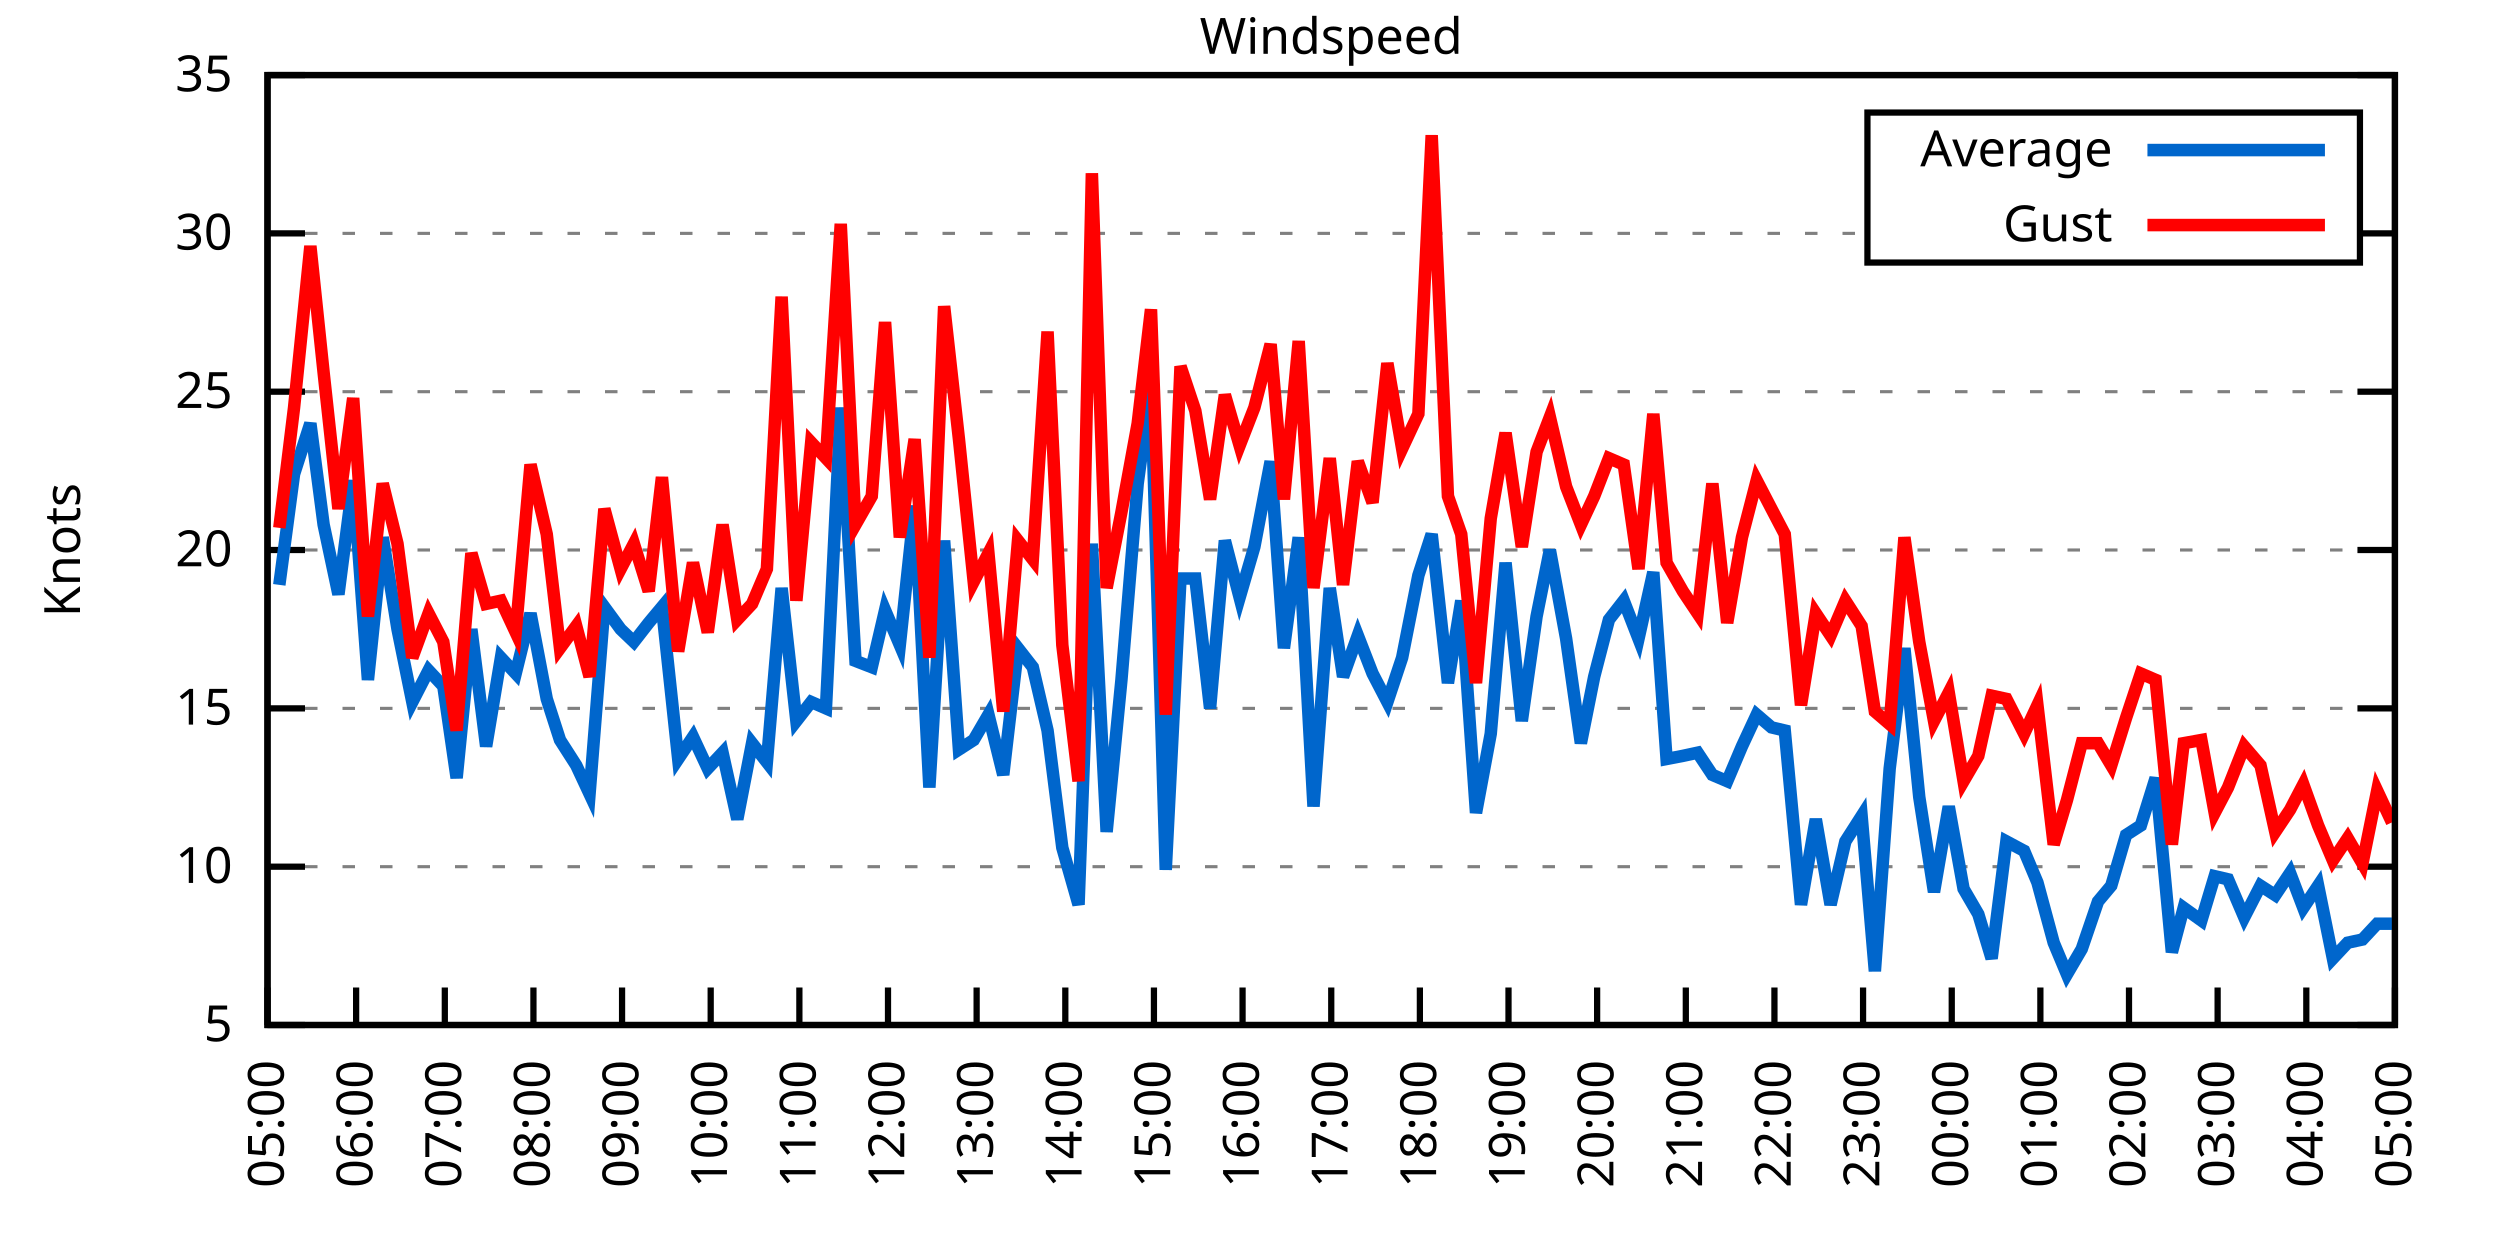
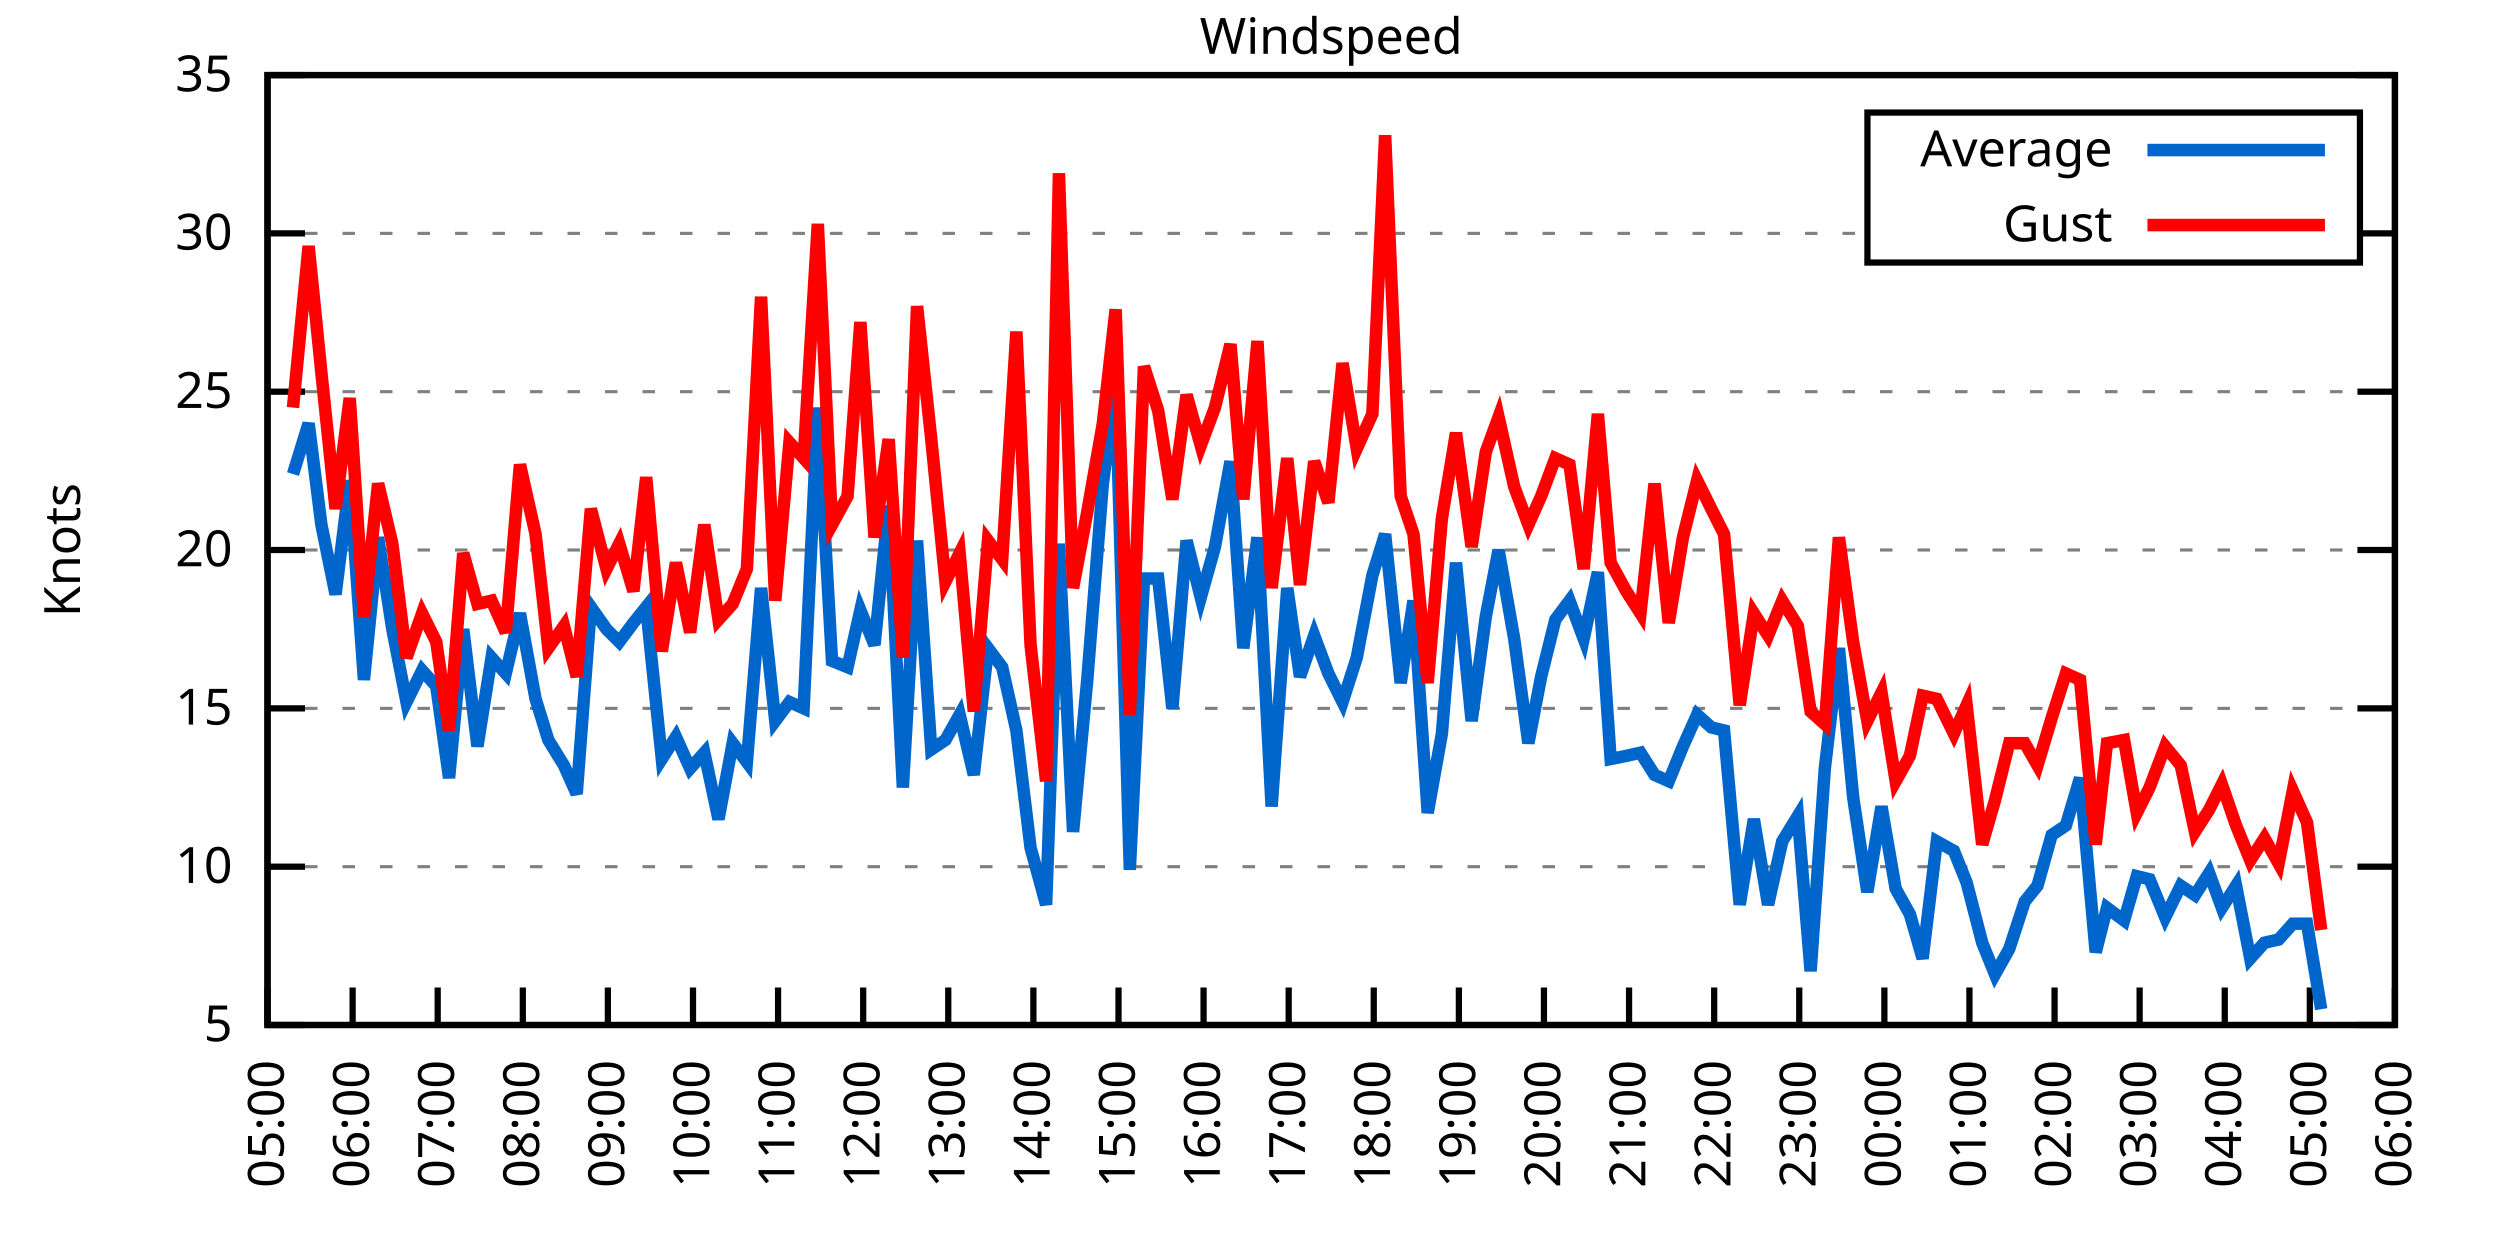
<svg xmlns="http://www.w3.org/2000/svg" xmlns:xlink="http://www.w3.org/1999/xlink" width="400" height="200" viewBox="0 0 400 200">
  <g id="gnuplot_canvas">
    <rect x="0" y="0" width="400" height="200" fill="none" />
    <defs>
      <circle id="gpDot" r="0.5" stroke-width="0.5" stroke="currentColor" />
      <path id="gpPt0" stroke-width="0.333" stroke="currentColor" d="M-1,0 h2 M0,-1 v2" />
      <path id="gpPt1" stroke-width="0.333" stroke="currentColor" d="M-1,-1 L1,1 M1,-1 L-1,1" />
      <path id="gpPt2" stroke-width="0.333" stroke="currentColor" d="M-1,0 L1,0 M0,-1 L0,1 M-1,-1 L1,1 M-1,1 L1,-1" />
      <rect id="gpPt3" stroke-width="0.333" stroke="currentColor" x="-1" y="-1" width="2" height="2" />
      <rect id="gpPt4" stroke-width="0.333" stroke="currentColor" fill="currentColor" x="-1" y="-1" width="2" height="2" />
      <circle id="gpPt5" stroke-width="0.333" stroke="currentColor" cx="0" cy="0" r="1" />
      <use xlink:href="#gpPt5" id="gpPt6" fill="currentColor" stroke="none" />
      <path id="gpPt7" stroke-width="0.333" stroke="currentColor" d="M0,-1.33 L-1.33,0.67 L1.33,0.67 z" />
      <use xlink:href="#gpPt7" id="gpPt8" fill="currentColor" stroke="none" />
      <use xlink:href="#gpPt7" id="gpPt9" stroke="currentColor" transform="rotate(180)" />
      <use xlink:href="#gpPt9" id="gpPt10" fill="currentColor" stroke="none" />
      <use xlink:href="#gpPt3" id="gpPt11" stroke="currentColor" transform="rotate(45)" />
      <use xlink:href="#gpPt11" id="gpPt12" fill="currentColor" stroke="none" />
      <path id="gpPt13" stroke-width="0.333" stroke="currentColor" d="M0,1.330 L1.265,0.411 L0.782,-1.067 L-0.782,-1.076 L-1.265,0.411 z" />
      <use xlink:href="#gpPt13" id="gpPt14" fill="currentColor" stroke="none" />
      <filter id="textbox" filterUnits="objectBoundingBox" x="0" y="0" height="1" width="1">
        <feFlood flood-color="white" flood-opacity="1" result="bgnd" />
        <feComposite in="SourceGraphic" in2="bgnd" operator="atop" />
      </filter>
      <filter id="greybox" filterUnits="objectBoundingBox" x="0" y="0" height="1" width="1">
        <feFlood flood-color="lightgrey" flood-opacity="1" result="grey" />
        <feComposite in="SourceGraphic" in2="grey" operator="atop" />
      </filter>
    </defs>
    <g fill="none" color="white" stroke="currentColor" stroke-width="1.00" stroke-linecap="butt" stroke-linejoin="miter">
</g>
    <g fill="none" color="black" stroke="currentColor" stroke-width="1.00" stroke-linecap="butt" stroke-linejoin="miter">
      <g stroke="none" shape-rendering="crispEdges">
        <polygon fill="rgb(255, 255, 255)" points="42.80,164.00 383.18,164.00 383.18,12.02 42.80,12.02 " />
      </g>
    </g>
    <g fill="none" color="black" stroke="currentColor" stroke-width="1.00" stroke-linecap="butt" stroke-linejoin="miter">
</g>
    <g fill="none" color="black" stroke="black" stroke-width="0.50" stroke-linecap="butt" stroke-linejoin="miter">
</g>
    <g fill="none" color="gray" stroke="currentColor" stroke-width="0.50" stroke-linecap="butt" stroke-linejoin="miter">
      <path stroke="gray" stroke-dasharray="2,4" class="gridline" d="M42.80,164.00 L383.19,164.00  " />
    </g>
    <g fill="none" color="gray" stroke="gray" stroke-width="1.00" stroke-linecap="butt" stroke-linejoin="miter">
</g>
    <g fill="none" color="black" stroke="currentColor" stroke-width="1.00" stroke-linecap="butt" stroke-linejoin="miter">
      <path stroke="black" d="M42.80,164.00 L48.80,164.00 M383.19,164.00 L377.19,164.00  " />
      <g transform="translate(37.20,166.60)" stroke="none" fill="black" font-family="Sans" font-size="8.00" text-anchor="end">
        <text>
          <tspan font-family="Sans"> 5</tspan>
        </text>
      </g>
    </g>
    <g fill="none" color="black" stroke="currentColor" stroke-width="1.00" stroke-linecap="butt" stroke-linejoin="miter">
</g>
    <g fill="none" color="black" stroke="black" stroke-width="0.50" stroke-linecap="butt" stroke-linejoin="miter">
</g>
    <g fill="none" color="gray" stroke="currentColor" stroke-width="0.50" stroke-linecap="butt" stroke-linejoin="miter">
      <path stroke="gray" stroke-dasharray="2,4" class="gridline" d="M42.80,138.67 L383.19,138.67  " />
    </g>
    <g fill="none" color="gray" stroke="gray" stroke-width="1.00" stroke-linecap="butt" stroke-linejoin="miter">
</g>
    <g fill="none" color="black" stroke="currentColor" stroke-width="1.00" stroke-linecap="butt" stroke-linejoin="miter">
      <path stroke="black" d="M42.80,138.67 L48.80,138.67 M383.19,138.67 L377.19,138.67  " />
      <g transform="translate(37.20,141.27)" stroke="none" fill="black" font-family="Sans" font-size="8.00" text-anchor="end">
        <text>
          <tspan font-family="Sans"> 10</tspan>
        </text>
      </g>
    </g>
    <g fill="none" color="black" stroke="currentColor" stroke-width="1.00" stroke-linecap="butt" stroke-linejoin="miter">
</g>
    <g fill="none" color="black" stroke="black" stroke-width="0.50" stroke-linecap="butt" stroke-linejoin="miter">
</g>
    <g fill="none" color="gray" stroke="currentColor" stroke-width="0.50" stroke-linecap="butt" stroke-linejoin="miter">
      <path stroke="gray" stroke-dasharray="2,4" class="gridline" d="M42.80,113.34 L383.19,113.34  " />
    </g>
    <g fill="none" color="gray" stroke="gray" stroke-width="1.00" stroke-linecap="butt" stroke-linejoin="miter">
</g>
    <g fill="none" color="black" stroke="currentColor" stroke-width="1.00" stroke-linecap="butt" stroke-linejoin="miter">
      <path stroke="black" d="M42.80,113.34 L48.80,113.34 M383.19,113.34 L377.19,113.34  " />
      <g transform="translate(37.20,115.94)" stroke="none" fill="black" font-family="Sans" font-size="8.00" text-anchor="end">
        <text>
          <tspan font-family="Sans"> 15</tspan>
        </text>
      </g>
    </g>
    <g fill="none" color="black" stroke="currentColor" stroke-width="1.00" stroke-linecap="butt" stroke-linejoin="miter">
</g>
    <g fill="none" color="black" stroke="black" stroke-width="0.50" stroke-linecap="butt" stroke-linejoin="miter">
</g>
    <g fill="none" color="gray" stroke="currentColor" stroke-width="0.50" stroke-linecap="butt" stroke-linejoin="miter">
      <path stroke="gray" stroke-dasharray="2,4" class="gridline" d="M42.80,88.00 L383.19,88.00  " />
    </g>
    <g fill="none" color="gray" stroke="gray" stroke-width="1.00" stroke-linecap="butt" stroke-linejoin="miter">
</g>
    <g fill="none" color="black" stroke="currentColor" stroke-width="1.00" stroke-linecap="butt" stroke-linejoin="miter">
      <path stroke="black" d="M42.80,88.00 L48.80,88.00 M383.19,88.00 L377.19,88.00  " />
      <g transform="translate(37.20,90.60)" stroke="none" fill="black" font-family="Sans" font-size="8.00" text-anchor="end">
        <text>
          <tspan font-family="Sans"> 20</tspan>
        </text>
      </g>
    </g>
    <g fill="none" color="black" stroke="currentColor" stroke-width="1.00" stroke-linecap="butt" stroke-linejoin="miter">
</g>
    <g fill="none" color="black" stroke="black" stroke-width="0.50" stroke-linecap="butt" stroke-linejoin="miter">
</g>
    <g fill="none" color="gray" stroke="currentColor" stroke-width="0.50" stroke-linecap="butt" stroke-linejoin="miter">
      <path stroke="gray" stroke-dasharray="2,4" class="gridline" d="M42.80,62.67 L383.19,62.67  " />
    </g>
    <g fill="none" color="gray" stroke="gray" stroke-width="1.00" stroke-linecap="butt" stroke-linejoin="miter">
</g>
    <g fill="none" color="black" stroke="currentColor" stroke-width="1.00" stroke-linecap="butt" stroke-linejoin="miter">
      <path stroke="black" d="M42.80,62.67 L48.80,62.67 M383.19,62.67 L377.19,62.67  " />
      <g transform="translate(37.20,65.27)" stroke="none" fill="black" font-family="Sans" font-size="8.00" text-anchor="end">
        <text>
          <tspan font-family="Sans"> 25</tspan>
        </text>
      </g>
    </g>
    <g fill="none" color="black" stroke="currentColor" stroke-width="1.00" stroke-linecap="butt" stroke-linejoin="miter">
</g>
    <g fill="none" color="black" stroke="black" stroke-width="0.50" stroke-linecap="butt" stroke-linejoin="miter">
</g>
    <g fill="none" color="gray" stroke="currentColor" stroke-width="0.50" stroke-linecap="butt" stroke-linejoin="miter">
      <path stroke="gray" stroke-dasharray="2,4" class="gridline" d="M42.80,37.34 L298.79,37.34 M377.59,37.34 L383.19,37.34  " />
    </g>
    <g fill="none" color="gray" stroke="gray" stroke-width="1.00" stroke-linecap="butt" stroke-linejoin="miter">
</g>
    <g fill="none" color="black" stroke="currentColor" stroke-width="1.00" stroke-linecap="butt" stroke-linejoin="miter">
      <path stroke="black" d="M42.80,37.34 L48.80,37.34 M383.19,37.34 L377.19,37.34  " />
      <g transform="translate(37.20,39.94)" stroke="none" fill="black" font-family="Sans" font-size="8.00" text-anchor="end">
        <text>
          <tspan font-family="Sans"> 30</tspan>
        </text>
      </g>
    </g>
    <g fill="none" color="black" stroke="currentColor" stroke-width="1.00" stroke-linecap="butt" stroke-linejoin="miter">
</g>
    <g fill="none" color="black" stroke="black" stroke-width="0.50" stroke-linecap="butt" stroke-linejoin="miter">
</g>
    <g fill="none" color="gray" stroke="currentColor" stroke-width="0.50" stroke-linecap="butt" stroke-linejoin="miter">
      <path stroke="gray" stroke-dasharray="2,4" class="gridline" d="M42.80,12.01 L383.19,12.01  " />
    </g>
    <g fill="none" color="gray" stroke="gray" stroke-width="1.00" stroke-linecap="butt" stroke-linejoin="miter">
</g>
    <g fill="none" color="black" stroke="currentColor" stroke-width="1.00" stroke-linecap="butt" stroke-linejoin="miter">
      <path stroke="black" d="M42.80,12.01 L48.80,12.01 M383.19,12.01 L377.19,12.01  " />
      <g transform="translate(37.20,14.61)" stroke="none" fill="black" font-family="Sans" font-size="8.00" text-anchor="end">
        <text>
          <tspan font-family="Sans"> 35</tspan>
        </text>
      </g>
    </g>
    <g fill="none" color="black" stroke="currentColor" stroke-width="1.00" stroke-linecap="butt" stroke-linejoin="miter">
      <path stroke="black" d="M42.80,164.00 L42.80,158.00  " />
      <g transform="translate(45.40,169.60) rotate(270.00)" stroke="none" fill="black" font-family="Sans" font-size="8.00" text-anchor="end">
        <text>
          <tspan font-family="Sans">05:00</tspan>
        </text>
      </g>
    </g>
    <g fill="none" color="black" stroke="currentColor" stroke-width="1.00" stroke-linecap="butt" stroke-linejoin="miter">
-       <path stroke="black" d="M56.98,164.00 L56.98,158.00  " />
-       <g transform="translate(59.58,169.60) rotate(270.00)" stroke="none" fill="black" font-family="Sans" font-size="8.00" text-anchor="end">
+       <path stroke="black" d="M56.42,164.00 L56.42,158.00  " />
+       <g transform="translate(59.02,169.60) rotate(270.00)" stroke="none" fill="black" font-family="Sans" font-size="8.00" text-anchor="end">
        <text>
          <tspan font-family="Sans">06:00</tspan>
        </text>
      </g>
    </g>
    <g fill="none" color="black" stroke="currentColor" stroke-width="1.00" stroke-linecap="butt" stroke-linejoin="miter">
-       <path stroke="black" d="M71.17,164.00 L71.17,158.00  " />
-       <g transform="translate(73.77,169.60) rotate(270.00)" stroke="none" fill="black" font-family="Sans" font-size="8.00" text-anchor="end">
+       <path stroke="black" d="M70.03,164.00 L70.03,158.00  " />
+       <g transform="translate(72.63,169.60) rotate(270.00)" stroke="none" fill="black" font-family="Sans" font-size="8.00" text-anchor="end">
        <text>
          <tspan font-family="Sans">07:00</tspan>
        </text>
      </g>
    </g>
    <g fill="none" color="black" stroke="currentColor" stroke-width="1.00" stroke-linecap="butt" stroke-linejoin="miter">
-       <path stroke="black" d="M85.35,164.00 L85.35,158.00  " />
-       <g transform="translate(87.95,169.60) rotate(270.00)" stroke="none" fill="black" font-family="Sans" font-size="8.00" text-anchor="end">
+       <path stroke="black" d="M83.65,164.00 L83.65,158.00  " />
+       <g transform="translate(86.25,169.60) rotate(270.00)" stroke="none" fill="black" font-family="Sans" font-size="8.00" text-anchor="end">
        <text>
          <tspan font-family="Sans">08:00</tspan>
        </text>
      </g>
    </g>
    <g fill="none" color="black" stroke="currentColor" stroke-width="1.00" stroke-linecap="butt" stroke-linejoin="miter">
-       <path stroke="black" d="M99.53,164.00 L99.53,158.00  " />
-       <g transform="translate(102.13,169.60) rotate(270.00)" stroke="none" fill="black" font-family="Sans" font-size="8.00" text-anchor="end">
+       <path stroke="black" d="M97.26,164.00 L97.26,158.00  " />
+       <g transform="translate(99.86,169.60) rotate(270.00)" stroke="none" fill="black" font-family="Sans" font-size="8.00" text-anchor="end">
        <text>
          <tspan font-family="Sans">09:00</tspan>
        </text>
      </g>
    </g>
    <g fill="none" color="black" stroke="currentColor" stroke-width="1.00" stroke-linecap="butt" stroke-linejoin="miter">
-       <path stroke="black" d="M113.71,164.00 L113.71,158.00  " />
-       <g transform="translate(116.31,169.60) rotate(270.00)" stroke="none" fill="black" font-family="Sans" font-size="8.00" text-anchor="end">
+       <path stroke="black" d="M110.88,164.00 L110.88,158.00  " />
+       <g transform="translate(113.48,169.60) rotate(270.00)" stroke="none" fill="black" font-family="Sans" font-size="8.00" text-anchor="end">
        <text>
          <tspan font-family="Sans">10:00</tspan>
        </text>
      </g>
    </g>
    <g fill="none" color="black" stroke="currentColor" stroke-width="1.00" stroke-linecap="butt" stroke-linejoin="miter">
-       <path stroke="black" d="M127.90,164.00 L127.90,158.00  " />
-       <g transform="translate(130.50,169.60) rotate(270.00)" stroke="none" fill="black" font-family="Sans" font-size="8.00" text-anchor="end">
+       <path stroke="black" d="M124.49,164.00 L124.49,158.00  " />
+       <g transform="translate(127.09,169.60) rotate(270.00)" stroke="none" fill="black" font-family="Sans" font-size="8.00" text-anchor="end">
        <text>
          <tspan font-family="Sans">11:00</tspan>
        </text>
      </g>
    </g>
    <g fill="none" color="black" stroke="currentColor" stroke-width="1.00" stroke-linecap="butt" stroke-linejoin="miter">
-       <path stroke="black" d="M142.08,164.00 L142.08,158.00  " />
-       <g transform="translate(144.68,169.60) rotate(270.00)" stroke="none" fill="black" font-family="Sans" font-size="8.00" text-anchor="end">
+       <path stroke="black" d="M138.11,164.00 L138.11,158.00  " />
+       <g transform="translate(140.71,169.60) rotate(270.00)" stroke="none" fill="black" font-family="Sans" font-size="8.00" text-anchor="end">
        <text>
          <tspan font-family="Sans">12:00</tspan>
        </text>
      </g>
    </g>
    <g fill="none" color="black" stroke="currentColor" stroke-width="1.00" stroke-linecap="butt" stroke-linejoin="miter">
-       <path stroke="black" d="M156.26,164.00 L156.26,158.00  " />
-       <g transform="translate(158.86,169.60) rotate(270.00)" stroke="none" fill="black" font-family="Sans" font-size="8.00" text-anchor="end">
+       <path stroke="black" d="M151.72,164.00 L151.72,158.00  " />
+       <g transform="translate(154.32,169.60) rotate(270.00)" stroke="none" fill="black" font-family="Sans" font-size="8.00" text-anchor="end">
        <text>
          <tspan font-family="Sans">13:00</tspan>
        </text>
      </g>
    </g>
    <g fill="none" color="black" stroke="currentColor" stroke-width="1.00" stroke-linecap="butt" stroke-linejoin="miter">
-       <path stroke="black" d="M170.45,164.00 L170.45,158.00  " />
-       <g transform="translate(173.05,169.60) rotate(270.00)" stroke="none" fill="black" font-family="Sans" font-size="8.00" text-anchor="end">
+       <path stroke="black" d="M165.34,164.00 L165.34,158.00  " />
+       <g transform="translate(167.94,169.60) rotate(270.00)" stroke="none" fill="black" font-family="Sans" font-size="8.00" text-anchor="end">
        <text>
          <tspan font-family="Sans">14:00</tspan>
        </text>
      </g>
    </g>
    <g fill="none" color="black" stroke="currentColor" stroke-width="1.00" stroke-linecap="butt" stroke-linejoin="miter">
-       <path stroke="black" d="M184.63,164.00 L184.63,158.00  " />
-       <g transform="translate(187.23,169.60) rotate(270.00)" stroke="none" fill="black" font-family="Sans" font-size="8.00" text-anchor="end">
+       <path stroke="black" d="M178.96,164.00 L178.96,158.00  " />
+       <g transform="translate(181.56,169.60) rotate(270.00)" stroke="none" fill="black" font-family="Sans" font-size="8.00" text-anchor="end">
        <text>
          <tspan font-family="Sans">15:00</tspan>
        </text>
      </g>
    </g>
    <g fill="none" color="black" stroke="currentColor" stroke-width="1.00" stroke-linecap="butt" stroke-linejoin="miter">
-       <path stroke="black" d="M198.81,164.00 L198.81,158.00  " />
-       <g transform="translate(201.41,169.60) rotate(270.00)" stroke="none" fill="black" font-family="Sans" font-size="8.00" text-anchor="end">
+       <path stroke="black" d="M192.57,164.00 L192.57,158.00  " />
+       <g transform="translate(195.17,169.60) rotate(270.00)" stroke="none" fill="black" font-family="Sans" font-size="8.00" text-anchor="end">
        <text>
          <tspan font-family="Sans">16:00</tspan>
        </text>
      </g>
    </g>
    <g fill="none" color="black" stroke="currentColor" stroke-width="1.00" stroke-linecap="butt" stroke-linejoin="miter">
-       <path stroke="black" d="M213.00,164.00 L213.00,158.00  " />
-       <g transform="translate(215.60,169.60) rotate(270.00)" stroke="none" fill="black" font-family="Sans" font-size="8.00" text-anchor="end">
+       <path stroke="black" d="M206.19,164.00 L206.19,158.00  " />
+       <g transform="translate(208.79,169.60) rotate(270.00)" stroke="none" fill="black" font-family="Sans" font-size="8.00" text-anchor="end">
        <text>
          <tspan font-family="Sans">17:00</tspan>
        </text>
      </g>
    </g>
    <g fill="none" color="black" stroke="currentColor" stroke-width="1.00" stroke-linecap="butt" stroke-linejoin="miter">
-       <path stroke="black" d="M227.18,164.00 L227.18,158.00  " />
-       <g transform="translate(229.78,169.60) rotate(270.00)" stroke="none" fill="black" font-family="Sans" font-size="8.00" text-anchor="end">
+       <path stroke="black" d="M219.80,164.00 L219.80,158.00  " />
+       <g transform="translate(222.40,169.60) rotate(270.00)" stroke="none" fill="black" font-family="Sans" font-size="8.00" text-anchor="end">
        <text>
          <tspan font-family="Sans">18:00</tspan>
        </text>
      </g>
    </g>
    <g fill="none" color="black" stroke="currentColor" stroke-width="1.00" stroke-linecap="butt" stroke-linejoin="miter">
-       <path stroke="black" d="M241.36,164.00 L241.36,158.00  " />
-       <g transform="translate(243.96,169.60) rotate(270.00)" stroke="none" fill="black" font-family="Sans" font-size="8.00" text-anchor="end">
+       <path stroke="black" d="M233.42,164.00 L233.42,158.00  " />
+       <g transform="translate(236.02,169.60) rotate(270.00)" stroke="none" fill="black" font-family="Sans" font-size="8.00" text-anchor="end">
        <text>
          <tspan font-family="Sans">19:00</tspan>
        </text>
      </g>
    </g>
    <g fill="none" color="black" stroke="currentColor" stroke-width="1.00" stroke-linecap="butt" stroke-linejoin="miter">
-       <path stroke="black" d="M255.54,164.00 L255.54,158.00  " />
-       <g transform="translate(258.14,169.60) rotate(270.00)" stroke="none" fill="black" font-family="Sans" font-size="8.00" text-anchor="end">
+       <path stroke="black" d="M247.03,164.00 L247.03,158.00  " />
+       <g transform="translate(249.63,169.60) rotate(270.00)" stroke="none" fill="black" font-family="Sans" font-size="8.00" text-anchor="end">
        <text>
          <tspan font-family="Sans">20:00</tspan>
        </text>
      </g>
    </g>
    <g fill="none" color="black" stroke="currentColor" stroke-width="1.00" stroke-linecap="butt" stroke-linejoin="miter">
-       <path stroke="black" d="M269.73,164.00 L269.73,158.00  " />
-       <g transform="translate(272.33,169.60) rotate(270.00)" stroke="none" fill="black" font-family="Sans" font-size="8.00" text-anchor="end">
+       <path stroke="black" d="M260.65,164.00 L260.65,158.00  " />
+       <g transform="translate(263.25,169.60) rotate(270.00)" stroke="none" fill="black" font-family="Sans" font-size="8.00" text-anchor="end">
        <text>
          <tspan font-family="Sans">21:00</tspan>
        </text>
      </g>
    </g>
    <g fill="none" color="black" stroke="currentColor" stroke-width="1.00" stroke-linecap="butt" stroke-linejoin="miter">
-       <path stroke="black" d="M283.91,164.00 L283.91,158.00  " />
-       <g transform="translate(286.51,169.60) rotate(270.00)" stroke="none" fill="black" font-family="Sans" font-size="8.00" text-anchor="end">
+       <path stroke="black" d="M274.27,164.00 L274.27,158.00  " />
+       <g transform="translate(276.87,169.60) rotate(270.00)" stroke="none" fill="black" font-family="Sans" font-size="8.00" text-anchor="end">
        <text>
          <tspan font-family="Sans">22:00</tspan>
        </text>
      </g>
    </g>
    <g fill="none" color="black" stroke="currentColor" stroke-width="1.00" stroke-linecap="butt" stroke-linejoin="miter">
-       <path stroke="black" d="M298.09,164.00 L298.09,158.00  " />
-       <g transform="translate(300.69,169.60) rotate(270.00)" stroke="none" fill="black" font-family="Sans" font-size="8.00" text-anchor="end">
+       <path stroke="black" d="M287.88,164.00 L287.88,158.00  " />
+       <g transform="translate(290.48,169.60) rotate(270.00)" stroke="none" fill="black" font-family="Sans" font-size="8.00" text-anchor="end">
        <text>
          <tspan font-family="Sans">23:00</tspan>
        </text>
      </g>
    </g>
    <g fill="none" color="black" stroke="currentColor" stroke-width="1.00" stroke-linecap="butt" stroke-linejoin="miter">
-       <path stroke="black" d="M312.28,164.00 L312.28,158.00  " />
-       <g transform="translate(314.88,169.60) rotate(270.00)" stroke="none" fill="black" font-family="Sans" font-size="8.00" text-anchor="end">
+       <path stroke="black" d="M301.50,164.00 L301.50,158.00  " />
+       <g transform="translate(304.10,169.60) rotate(270.00)" stroke="none" fill="black" font-family="Sans" font-size="8.00" text-anchor="end">
        <text>
          <tspan font-family="Sans">00:00</tspan>
        </text>
      </g>
    </g>
    <g fill="none" color="black" stroke="currentColor" stroke-width="1.00" stroke-linecap="butt" stroke-linejoin="miter">
-       <path stroke="black" d="M326.46,164.00 L326.46,158.00  " />
-       <g transform="translate(329.06,169.60) rotate(270.00)" stroke="none" fill="black" font-family="Sans" font-size="8.00" text-anchor="end">
+       <path stroke="black" d="M315.11,164.00 L315.11,158.00  " />
+       <g transform="translate(317.71,169.60) rotate(270.00)" stroke="none" fill="black" font-family="Sans" font-size="8.00" text-anchor="end">
        <text>
          <tspan font-family="Sans">01:00</tspan>
        </text>
      </g>
    </g>
    <g fill="none" color="black" stroke="currentColor" stroke-width="1.00" stroke-linecap="butt" stroke-linejoin="miter">
-       <path stroke="black" d="M340.64,164.00 L340.64,158.00  " />
-       <g transform="translate(343.24,169.60) rotate(270.00)" stroke="none" fill="black" font-family="Sans" font-size="8.00" text-anchor="end">
+       <path stroke="black" d="M328.73,164.00 L328.73,158.00  " />
+       <g transform="translate(331.33,169.60) rotate(270.00)" stroke="none" fill="black" font-family="Sans" font-size="8.00" text-anchor="end">
        <text>
          <tspan font-family="Sans">02:00</tspan>
        </text>
      </g>
    </g>
    <g fill="none" color="black" stroke="currentColor" stroke-width="1.00" stroke-linecap="butt" stroke-linejoin="miter">
-       <path stroke="black" d="M354.82,164.00 L354.82,158.00  " />
-       <g transform="translate(357.42,169.60) rotate(270.00)" stroke="none" fill="black" font-family="Sans" font-size="8.00" text-anchor="end">
+       <path stroke="black" d="M342.34,164.00 L342.34,158.00  " />
+       <g transform="translate(344.94,169.60) rotate(270.00)" stroke="none" fill="black" font-family="Sans" font-size="8.00" text-anchor="end">
        <text>
          <tspan font-family="Sans">03:00</tspan>
        </text>
      </g>
    </g>
    <g fill="none" color="black" stroke="currentColor" stroke-width="1.00" stroke-linecap="butt" stroke-linejoin="miter">
-       <path stroke="black" d="M369.01,164.00 L369.01,158.00  " />
-       <g transform="translate(371.61,169.60) rotate(270.00)" stroke="none" fill="black" font-family="Sans" font-size="8.00" text-anchor="end">
+       <path stroke="black" d="M355.96,164.00 L355.96,158.00  " />
+       <g transform="translate(358.56,169.60) rotate(270.00)" stroke="none" fill="black" font-family="Sans" font-size="8.00" text-anchor="end">
        <text>
          <tspan font-family="Sans">04:00</tspan>
+         </text>
+       </g>
+     </g>
+     <g fill="none" color="black" stroke="currentColor" stroke-width="1.00" stroke-linecap="butt" stroke-linejoin="miter">
+       <path stroke="black" d="M369.57,164.00 L369.57,158.00  " />
+       <g transform="translate(372.17,169.60) rotate(270.00)" stroke="none" fill="black" font-family="Sans" font-size="8.00" text-anchor="end">
+         <text>
+           <tspan font-family="Sans">05:00</tspan>
        </text>
      </g>
    </g>
    <g fill="none" color="black" stroke="currentColor" stroke-width="1.00" stroke-linecap="butt" stroke-linejoin="miter">
      <path stroke="black" d="M383.19,164.00 L383.19,158.00  " />
      <g transform="translate(385.79,169.60) rotate(270.00)" stroke="none" fill="black" font-family="Sans" font-size="8.00" text-anchor="end">
        <text>
-           <tspan font-family="Sans">05:00</tspan>
+           <tspan font-family="Sans">06:00</tspan>
        </text>
      </g>
    </g>
    <g fill="none" color="black" stroke="currentColor" stroke-width="1.00" stroke-linecap="butt" stroke-linejoin="miter">
</g>
    <g fill="none" color="black" stroke="currentColor" stroke-width="1.00" stroke-linecap="butt" stroke-linejoin="miter">
      <path stroke="black" d="M42.80,12.01 L42.80,164.00 L383.19,164.00 L383.19,12.01 L42.80,12.01 Z  " />
    </g>
    <g fill="none" color="black" stroke="currentColor" stroke-width="1.00" stroke-linecap="butt" stroke-linejoin="miter">
</g>
    <g fill="none" color="black" stroke="currentColor" stroke-width="1.00" stroke-linecap="butt" stroke-linejoin="miter">
      <path stroke="black" d="M298.79,42.01 L298.79,18.01 L377.59,18.01 L377.59,42.01 L298.79,42.01 Z  " />
    </g>
    <g id="Windspeed_plot_1">
      <g fill="none" color="white" stroke="black" stroke-width="2.00" stroke-linecap="butt" stroke-linejoin="miter">
</g>
      <g fill="none" color="black" stroke="currentColor" stroke-width="2.00" stroke-linecap="butt" stroke-linejoin="miter">
        <g transform="translate(337.99,26.61)" stroke="none" fill="black" font-family="Sans" font-size="8.00" text-anchor="end">
          <text>
            <tspan font-family="Sans">Average</tspan>
          </text>
        </g>
      </g>
      <g fill="none" color="black" stroke="currentColor" stroke-width="2.00" stroke-linecap="butt" stroke-linejoin="miter">
-         <path stroke="rgb(  0, 102, 204)" d="M343.59,24.01 L371.99,24.01 M44.69,93.58 L47.05,75.85 L49.66,67.74 L51.78,83.95 L54.15,95.10 L56.51,76.86   L58.87,108.78 L61.24,85.98 L63.60,100.67 L65.97,112.32 L68.57,107.26 L70.93,109.79 L73.06,124.48 L75.42,100.67   L77.78,119.42 L80.15,105.23 L82.51,107.76 L84.88,98.14 L87.48,111.82 L89.60,118.40 L92.20,122.46 L94.33,127.02   L96.70,97.12 L99.30,100.67 L101.42,102.70 L103.79,99.66 L105.91,97.12 L108.51,121.44 L110.88,117.90 L113.24,122.96   L115.61,120.43 L117.97,131.07 L120.33,118.91 L122.70,121.95 L125.06,94.08 L127.42,115.36 L129.79,112.32 L132.15,113.34   L134.52,65.21 L136.88,105.74 L139.48,106.75 L141.61,97.63 L143.97,103.20 L146.34,80.91 L148.70,126.00 L151.06,86.49   L153.43,119.92 L155.79,118.40 L158.15,114.35 L160.52,123.98 L162.88,103.71 L165.25,106.75 L167.61,116.88 L169.97,135.63   L172.57,144.75 L174.70,86.99 L177.06,133.10 L179.43,108.78 L182.03,77.37 L184.16,61.66 L186.52,139.17 L188.88,92.56   L191.25,92.56 L193.61,113.34 L195.98,86.49 L198.34,95.60 L200.70,87.50 L203.30,73.82 L205.43,103.71 L207.79,85.98   L210.16,129.04 L212.76,94.08 L214.89,108.27 L217.25,101.68 L219.61,107.76 L221.98,112.32 L224.34,105.23 L226.94,92.06   L229.07,85.47 L231.67,109.28 L233.80,96.11 L236.16,130.06 L238.52,117.39 L240.89,90.03 L243.49,115.36 L245.85,98.64   L247.98,88.00 L250.58,102.19 L252.94,118.91 L255.07,108.27 L257.43,99.15 L259.80,96.11 L262.16,102.19 L264.53,91.55   L266.65,121.44 L269.25,120.94 L271.62,120.43 L273.98,123.98 L276.35,124.99 L278.71,119.42 L281.07,114.35 L283.44,116.38   L285.56,116.88 L288.16,144.75 L290.53,131.07 L292.89,144.75 L295.26,134.62 L297.86,130.56 L299.98,155.39 L302.35,122.96   L304.71,103.71 L307.08,127.52 L309.44,142.72 L311.80,129.04 L314.17,142.21 L316.53,146.27 L318.66,153.36 L321.02,134.62   L323.86,136.14 L325.99,141.20 L328.59,150.83 L330.71,155.89 L333.08,151.84 L335.68,144.24 L337.80,141.71 L340.17,133.60   L342.53,132.08 L344.90,124.48 L347.50,152.35 L349.39,145.25 L352.22,147.28 L354.35,140.19 L356.48,140.69 L359.08,146.77   L361.68,141.71 L364.04,143.23 L366.41,139.68 L368.53,145.25 L370.90,141.71 L373.26,153.36 L375.63,150.83 L377.99,150.32   L380.35,147.79 L382.72,147.79  " />
+         <path stroke="rgb(  0, 102, 204)" d="M343.59,24.01 L371.99,24.01 M46.88,75.85 L49.38,67.74 L51.42,83.95 L53.69,95.10 L55.96,76.86 L58.23,108.78   L60.50,85.98 L62.77,100.67 L65.04,112.32 L67.54,107.26 L69.80,109.79 L71.85,124.48 L74.12,100.67 L76.39,119.42   L78.65,105.23 L80.92,107.76 L83.19,98.14 L85.69,111.82 L87.73,118.40 L90.23,122.46 L92.27,127.02 L94.54,97.12   L97.04,100.67 L99.08,102.70 L101.35,99.66 L103.39,97.12 L105.89,121.44 L108.15,117.90 L110.42,122.96 L112.69,120.43   L114.96,131.07 L117.23,118.91 L119.50,121.95 L121.77,94.08 L124.04,115.36 L126.31,112.32 L128.58,113.34 L130.85,65.21   L133.12,105.74 L135.61,106.75 L137.66,97.63 L139.92,103.20 L142.19,80.91 L144.46,126.00 L146.73,86.49 L149.00,119.92   L151.27,118.40 L153.54,114.35 L155.81,123.98 L158.08,103.71 L160.35,106.75 L162.62,116.88 L164.89,135.63 L167.38,144.75   L169.43,86.99 L171.69,133.10 L173.96,108.78 L176.46,77.37 L178.50,61.66 L180.77,139.17 L183.04,92.56 L185.31,92.56   L187.58,113.34 L189.85,86.49 L192.12,95.60 L194.39,87.50 L196.88,73.82 L198.93,103.71 L201.19,85.98 L203.46,129.04   L205.96,94.08 L208.00,108.27 L210.27,101.68 L212.54,107.76 L214.81,112.32 L217.08,105.23 L219.58,92.06 L221.62,85.47   L224.11,109.28 L226.16,96.11 L228.43,130.06 L230.70,117.39 L232.96,90.03 L235.46,115.36 L237.73,98.64 L239.77,88.00   L242.27,102.19 L244.54,118.91 L246.58,108.27 L248.85,99.15 L251.12,96.11 L253.39,102.19 L255.66,91.55 L257.70,121.44   L260.20,120.94 L262.47,120.43 L264.73,123.98 L267.00,124.99 L269.27,119.42 L271.54,114.35 L273.81,116.38 L275.85,116.88   L278.35,144.75 L280.62,131.07 L282.89,144.75 L285.16,134.62 L287.65,130.56 L289.70,155.39 L291.97,122.96 L294.23,103.71   L296.50,127.52 L298.77,142.72 L301.04,129.04 L303.31,142.21 L305.58,146.27 L307.62,153.36 L309.89,134.62 L312.62,136.14   L314.66,141.20 L317.15,150.83 L319.20,155.89 L321.47,151.84 L323.96,144.24 L326.00,141.71 L328.27,133.60 L330.54,132.08   L332.81,124.48 L335.31,152.35 L337.12,145.25 L339.85,147.28 L341.89,140.19 L343.93,140.69 L346.43,146.77 L348.92,141.71   L351.19,143.23 L353.46,139.68 L355.50,145.25 L357.77,141.71 L360.04,153.36 L362.31,150.83 L364.58,150.32 L366.85,147.79   L369.12,147.79 L371.39,161.47  " />
      </g>
    </g>
    <g id="Windspeed_plot_2">
      <g fill="none" color="black" stroke="currentColor" stroke-width="2.00" stroke-linecap="butt" stroke-linejoin="miter">
        <g transform="translate(337.99,38.61)" stroke="none" fill="black" font-family="Sans" font-size="8.00" text-anchor="end">
          <text>
            <tspan font-family="Sans">Gust</tspan>
          </text>
        </g>
      </g>
      <g fill="none" color="black" stroke="currentColor" stroke-width="2.00" stroke-linecap="butt" stroke-linejoin="miter">
-         <path stroke="rgb(255,   0,   0)" d="M343.59,36.01 L371.99,36.01 M44.69,84.46 L47.05,65.21 L49.66,39.37 L51.78,59.63 L54.15,81.42 L56.51,63.69   L58.87,98.64 L61.24,77.37 L63.60,86.99 L65.97,105.23 L68.57,98.14 L70.93,102.70 L73.06,116.88 L75.42,88.51   L77.78,96.62 L80.15,96.11 L82.51,101.18 L84.88,74.33 L87.48,85.47 L89.60,103.71 L92.20,100.16 L94.33,108.27   L96.70,81.42 L99.30,91.04 L101.42,86.99 L103.79,94.59 L105.91,76.35 L108.51,104.22 L110.88,90.03 L113.24,101.18   L115.61,83.95 L117.97,99.15 L120.33,96.62 L122.70,91.04 L125.06,47.47 L127.42,96.11 L129.79,70.78 L132.15,73.31   L134.52,35.82 L136.88,83.95 L139.48,79.39 L141.61,51.53 L143.97,85.98 L146.34,70.27 L148.70,105.23 L151.06,48.99   L153.43,70.27 L155.79,93.07 L158.15,88.51 L160.52,113.84 L162.88,86.49 L165.25,89.52 L167.61,53.05 L169.97,103.20   L172.57,124.99 L174.70,27.72 L177.06,94.08 L179.43,81.93 L182.03,67.74 L184.16,49.50 L186.52,114.35 L188.88,58.62   L191.25,65.71 L193.61,79.90 L195.98,63.18 L198.34,71.29 L200.70,65.21 L203.30,55.07 L205.43,79.90 L207.79,54.57   L210.16,94.08 L212.76,73.31 L214.89,93.58 L217.25,73.82 L219.61,80.41 L221.98,58.11 L224.34,71.79 L226.94,66.22   L229.07,21.64 L231.67,79.39 L233.80,85.47 L236.16,109.28 L238.52,82.94 L240.89,69.26 L243.49,87.50 L245.85,72.30   L247.98,66.73 L250.58,77.87 L252.94,83.95 L255.07,79.39 L257.43,73.31 L259.80,74.33 L262.16,91.04 L264.53,66.22   L266.65,90.03 L269.25,94.59 L271.62,98.14 L273.98,77.37 L276.35,99.66 L278.71,85.98 L281.07,76.86 L283.44,81.42   L285.56,85.47 L288.16,112.83 L290.53,98.14 L292.89,101.68 L295.26,96.11 L297.86,100.16 L299.98,113.84 L302.35,115.87   L304.71,85.98 L307.08,102.70 L309.44,115.36 L311.80,110.80 L314.17,124.99 L316.53,120.94 L318.66,111.31 L321.02,111.82   L323.86,117.39 L325.99,112.83 L328.59,135.12 L330.71,128.03 L333.08,118.91 L335.68,118.91 L337.80,122.46 L340.17,114.86   L342.53,107.76 L344.90,108.78 L347.50,135.12 L349.39,118.91 L352.22,118.40 L354.35,130.06 L356.48,126.00 L359.08,119.42   L361.68,122.46 L364.04,133.10 L366.41,129.55 L368.53,125.50 L370.90,132.08 L373.26,137.66 L375.63,134.11 L377.99,138.16   L380.35,126.51 L382.72,131.58  " />
+         <path stroke="rgb(255,   0,   0)" d="M343.59,36.01 L371.99,36.01 M46.88,65.21 L49.38,39.37 L51.42,59.63 L53.69,81.42 L55.96,63.69 L58.23,98.64   L60.50,77.37 L62.77,86.99 L65.04,105.23 L67.54,98.14 L69.80,102.70 L71.85,116.88 L74.12,88.51 L76.39,96.62   L78.65,96.11 L80.92,101.18 L83.19,74.33 L85.69,85.47 L87.73,103.71 L90.23,100.16 L92.27,108.27 L94.54,81.42   L97.04,91.04 L99.08,86.99 L101.35,94.59 L103.39,76.35 L105.89,104.22 L108.15,90.03 L110.42,101.18 L112.69,83.95   L114.96,99.15 L117.23,96.62 L119.50,91.04 L121.77,47.47 L124.04,96.11 L126.31,70.78 L128.58,73.31 L130.85,35.82   L133.12,83.95 L135.61,79.39 L137.66,51.53 L139.92,85.98 L142.19,70.27 L144.46,105.23 L146.73,48.99 L149.00,70.27   L151.27,93.07 L153.54,88.51 L155.81,113.84 L158.08,86.49 L160.35,89.52 L162.62,53.05 L164.89,103.20 L167.38,124.99   L169.43,27.72 L171.69,94.08 L173.96,81.93 L176.46,67.74 L178.50,49.50 L180.77,114.35 L183.04,58.62 L185.31,65.71   L187.58,79.90 L189.85,63.18 L192.12,71.29 L194.39,65.21 L196.88,55.07 L198.93,79.90 L201.19,54.57 L203.46,94.08   L205.96,73.31 L208.00,93.58 L210.27,73.82 L212.54,80.41 L214.81,58.11 L217.08,71.79 L219.58,66.22 L221.62,21.64   L224.11,79.39 L226.16,85.47 L228.43,109.28 L230.70,82.94 L232.96,69.26 L235.46,87.50 L237.73,72.30 L239.77,66.73   L242.27,77.87 L244.54,83.95 L246.58,79.39 L248.85,73.31 L251.12,74.33 L253.39,91.04 L255.66,66.22 L257.70,90.03   L260.20,94.59 L262.47,98.14 L264.73,77.37 L267.00,99.66 L269.27,85.98 L271.54,76.86 L273.81,81.42 L275.85,85.47   L278.35,112.83 L280.62,98.14 L282.89,101.68 L285.16,96.11 L287.65,100.16 L289.70,113.84 L291.97,115.87 L294.23,85.98   L296.50,102.70 L298.77,115.36 L301.04,110.80 L303.31,124.99 L305.58,120.94 L307.62,111.31 L309.89,111.82 L312.62,117.39   L314.66,112.83 L317.15,135.12 L319.20,128.03 L321.47,118.91 L323.96,118.91 L326.00,122.46 L328.27,114.86 L330.54,107.76   L332.81,108.78 L335.31,135.12 L337.12,118.91 L339.85,118.40 L341.89,130.06 L343.93,126.00 L346.43,119.42 L348.92,122.46   L351.19,133.10 L353.46,129.55 L355.50,125.50 L357.77,132.08 L360.04,137.66 L362.31,134.11 L364.58,138.16 L366.85,126.51   L369.12,131.58 L371.39,148.80  " />
      </g>
    </g>
    <g fill="none" color="black" stroke="currentColor" stroke-width="2.00" stroke-linecap="butt" stroke-linejoin="miter">
</g>
    <g fill="none" color="black" stroke="black" stroke-width="1.00" stroke-linecap="butt" stroke-linejoin="miter">
</g>
    <g fill="none" color="black" stroke="currentColor" stroke-width="1.00" stroke-linecap="butt" stroke-linejoin="miter">
      <path stroke="black" d="M42.80,12.01 L42.80,164.00 L383.19,164.00 L383.19,12.01 L42.80,12.01 Z  " />
      <g transform="translate(12.80,88.01) rotate(270.00)" stroke="none" fill="black" font-family="Sans" font-size="8.00" text-anchor="middle">
        <text>
          <tspan font-family="Sans">Knots</tspan>
        </text>
      </g>
    </g>
    <g fill="none" color="black" stroke="currentColor" stroke-width="1.00" stroke-linecap="butt" stroke-linejoin="miter">
</g>
    <g fill="none" color="black" stroke="currentColor" stroke-width="1.00" stroke-linecap="butt" stroke-linejoin="miter">
      <g transform="translate(212.99,8.61)" stroke="none" fill="black" font-family="Sans" font-size="8.00" text-anchor="middle">
        <text>
          <tspan font-family="Sans">Windspeed</tspan>
        </text>
      </g>
    </g>
    <g fill="none" color="black" stroke="currentColor" stroke-width="1.00" stroke-linecap="butt" stroke-linejoin="miter">
</g>
  </g>
</svg>
